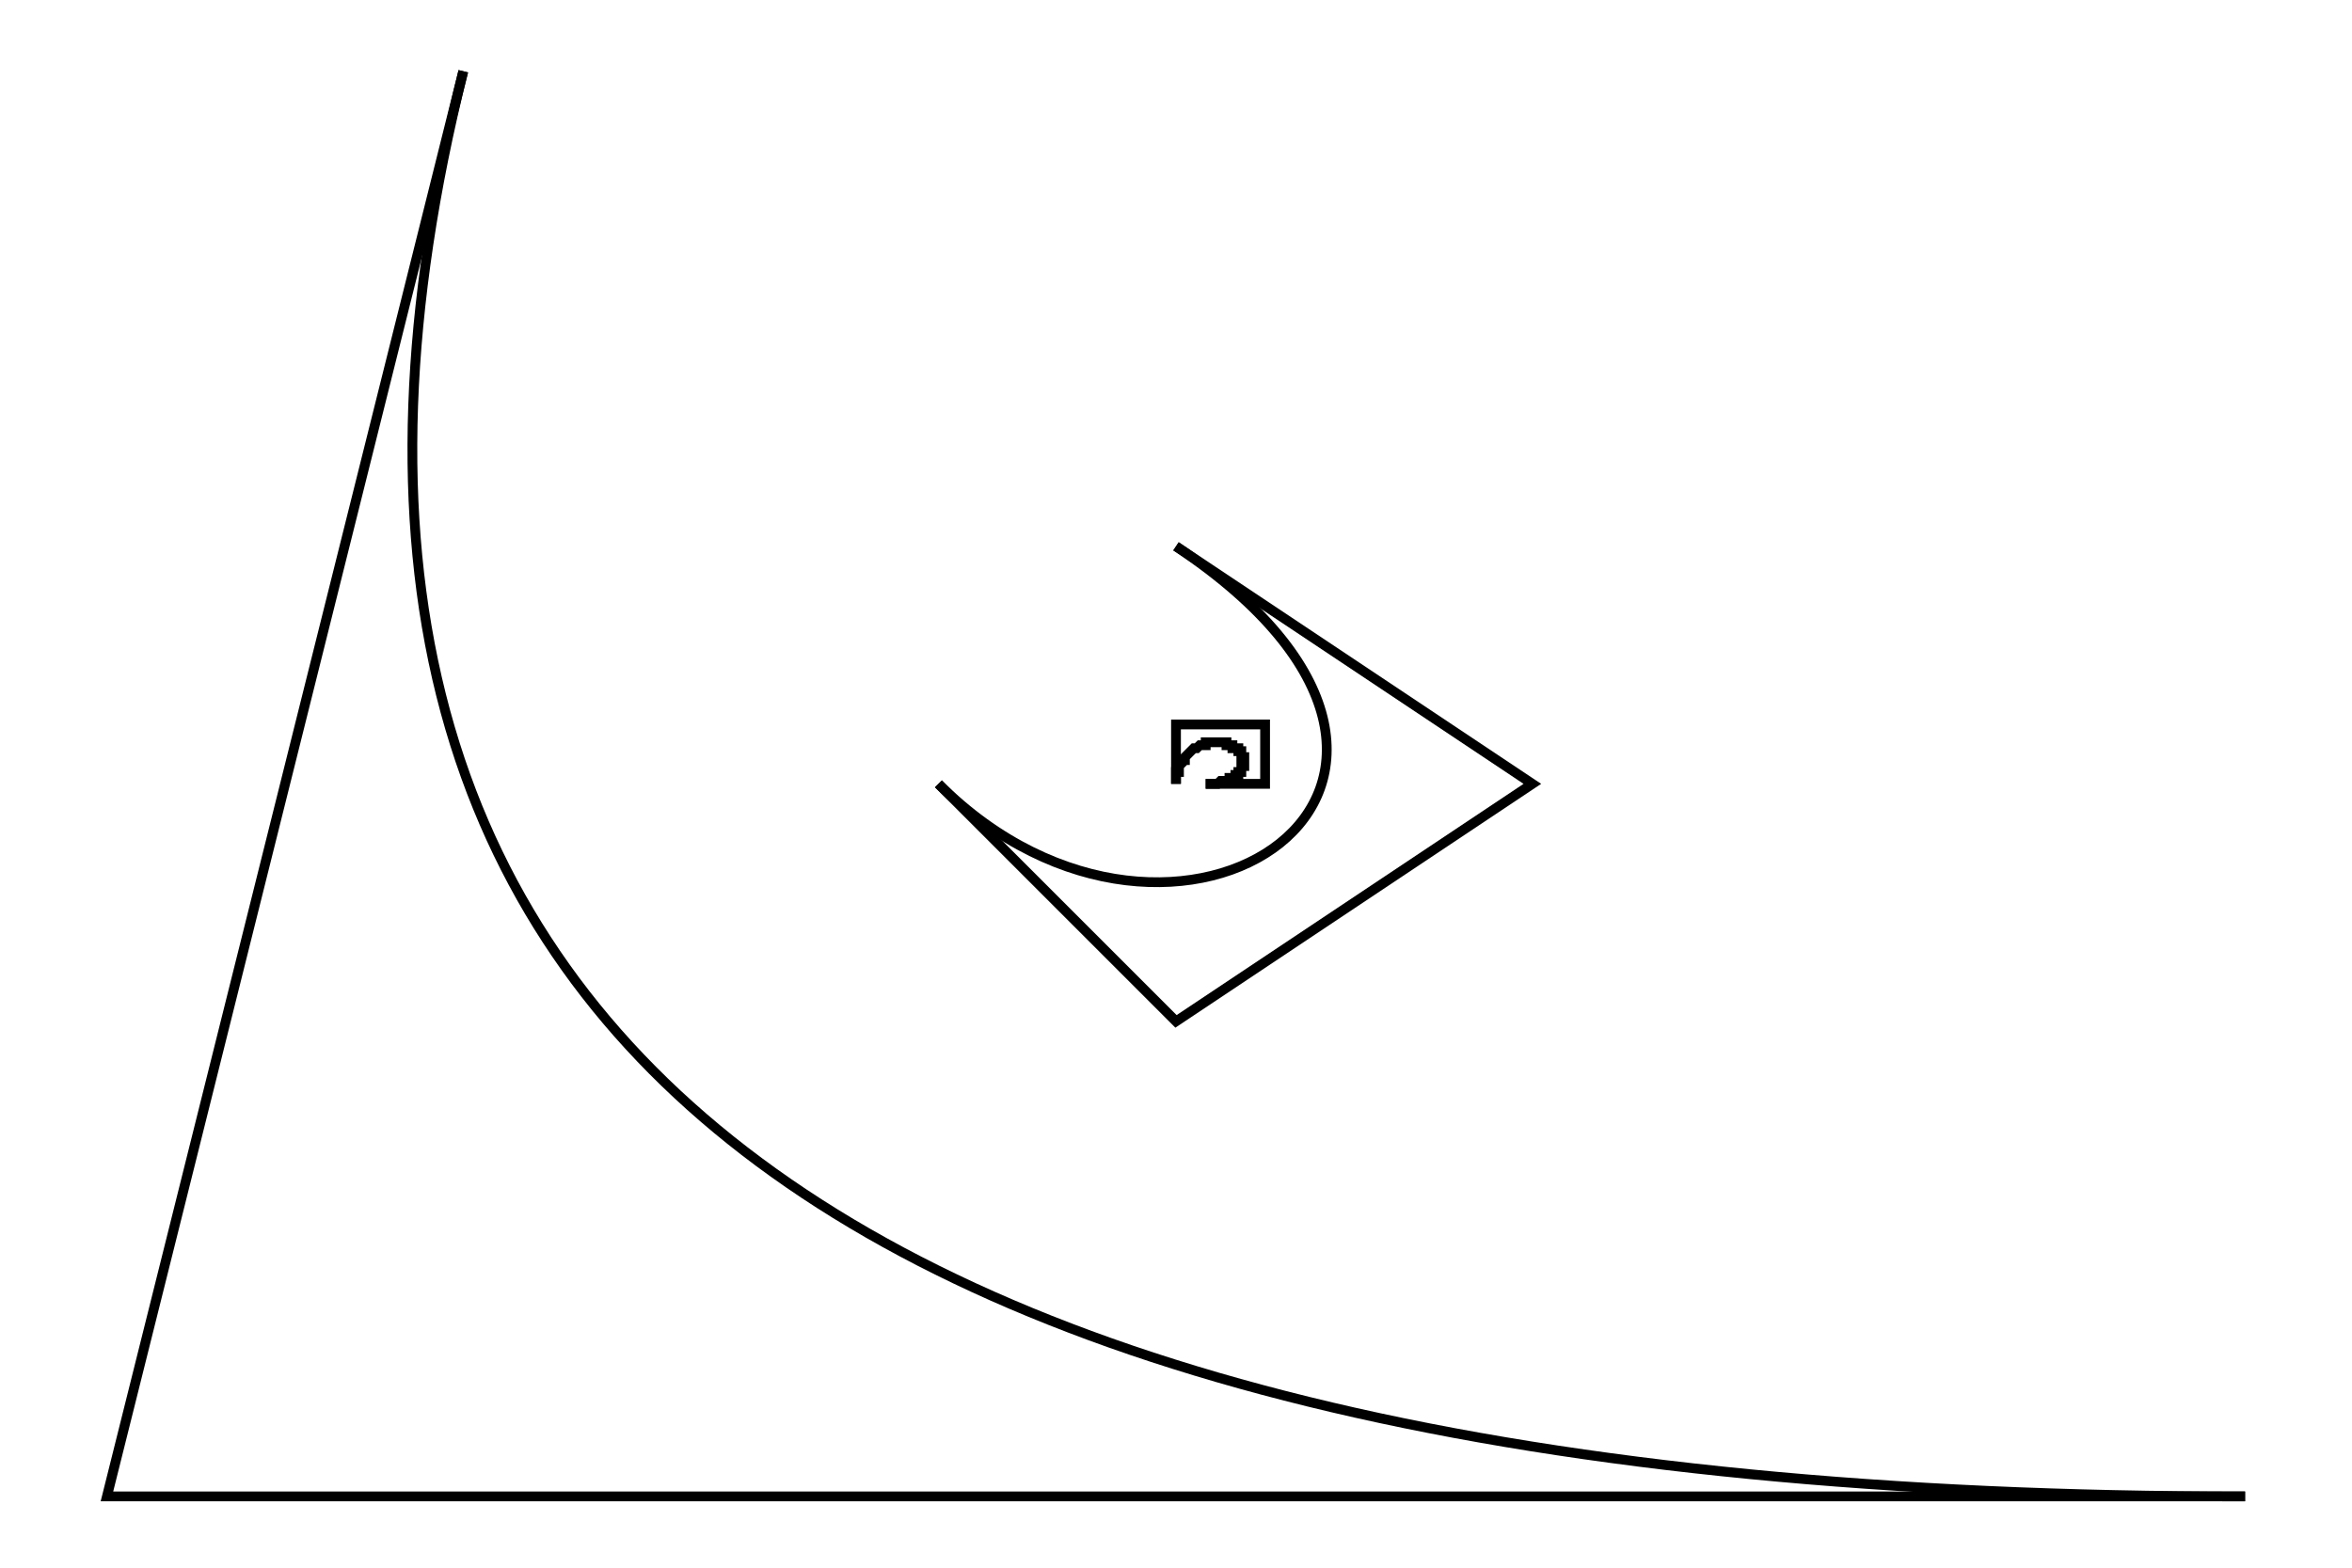
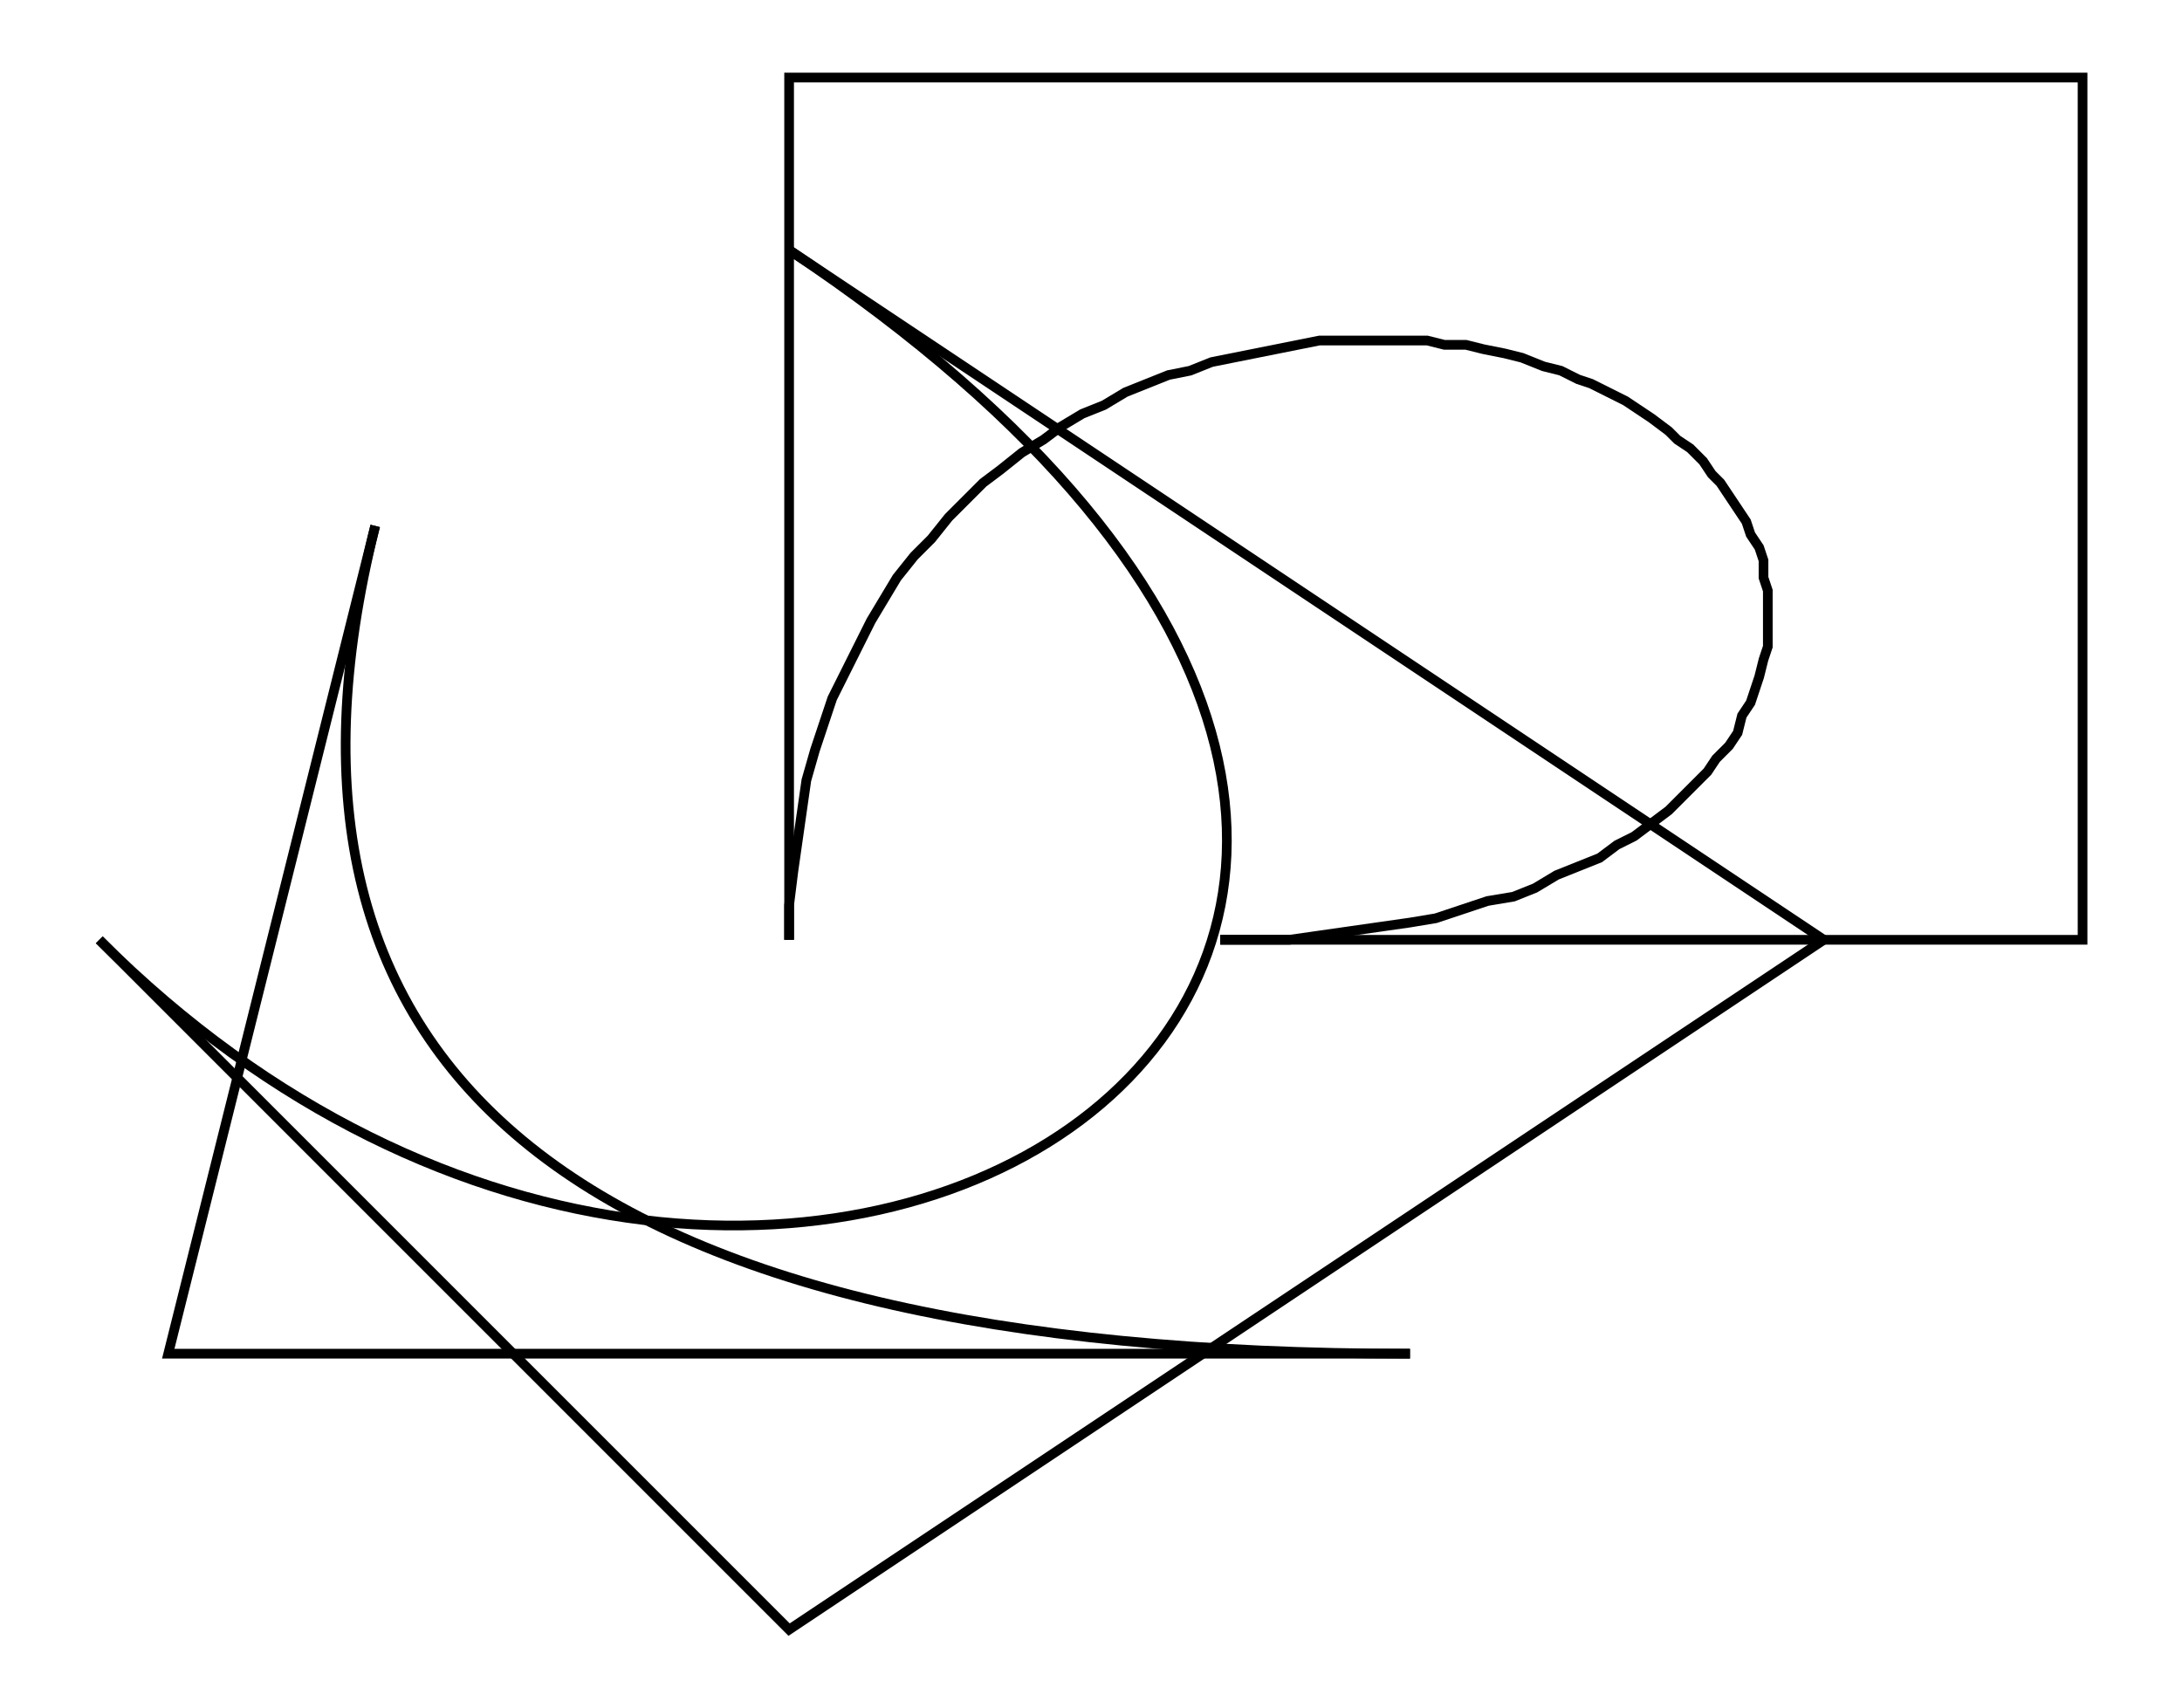
- <svg xmlns="http://www.w3.org/2000/svg" width="150.0" height="100.0" viewBox="-80.0 -55.0 160.0 110.0">
-   <g fill="none" stroke="black" stroke-width="0.24%" transform="translate(0, 0) scale(2.0833, -2.0833)">
-     <polyline points="0.0,0.0 0.0,2.0 3.0,2.0 3.0,0.0 1.0,0.0" />
-     <polyline points="0.0,0.0 0.0,0.1 0.0,0.2 0.0,0.2 0.0,0.3 0.0,0.4 0.1,0.4 0.1,0.5 0.1,0.6 0.1,0.6 0.2,0.7 0.2,0.7 0.2,0.8 0.3,0.8 0.3,0.9 0.3,0.9 0.4,1.0 0.4,1.0 0.5,1.1 0.5,1.1 0.5,1.1 0.6,1.2 0.6,1.2 0.7,1.2 0.7,1.2 0.8,1.3 0.8,1.3 0.9,1.3 0.9,1.3 1.0,1.3 1.0,1.4 1.1,1.4 1.1,1.4 1.2,1.4 1.2,1.4 1.3,1.4 1.3,1.4 1.4,1.4 1.4,1.4 1.5,1.4 1.5,1.4 1.6,1.4 1.6,1.4 1.7,1.4 1.7,1.3 1.7,1.3 1.8,1.3 1.8,1.3 1.9,1.3 1.9,1.3 1.9,1.2 2.0,1.2 2.0,1.2 2.0,1.2 2.1,1.2 2.1,1.1 2.1,1.1 2.1,1.1 2.2,1.1 2.2,1.0 2.2,1.0 2.2,1.0 2.2,0.9 2.2,0.9 2.3,0.9 2.3,0.8 2.3,0.8 2.3,0.8 2.3,0.7 2.3,0.7 2.3,0.7 2.3,0.6 2.3,0.6 2.2,0.6 2.2,0.5 2.2,0.5 2.2,0.5 2.2,0.5 2.2,0.4 2.1,0.4 2.1,0.4 2.1,0.3 2.0,0.3 2.0,0.3 2.0,0.2 1.9,0.2 1.9,0.2 1.8,0.2 1.8,0.1 1.7,0.1 1.7,0.1 1.6,0.1 1.6,0.1 1.5,0.1 1.4,0.0 1.4,0.0 1.3,0.0 1.2,0.0 1.2,0.0 1.1,0.0 1.0,0.0" />
-     <polyline points="0.0,8.0 12.0,0.0 0.0,-8.0 -8.0,0.0" />
-     <path d="M 0.0,8.0 C 12.0,0.0 0.0,-8.0 -8.0,0.0" />
-     <polyline points="36.0,-24.0 -36.0,-24.0 -24.0,24.0" />
-     <path d="M 36.0,-24.0 Q -36.0,-24.0 -24.0,24.0" />
+ <svg xmlns="http://www.w3.org/2000/svg" width="127.8" height="100.0" viewBox="-49.44 -49.44 137.78 110.00">
+   <g fill="none" stroke="black" stroke-width="0.018%" transform="translate(0, 11.1111) scale(27.7778, -27.7778)">
+     <polyline points="0.00,0.00 0.00,2.00 3.00,2.00 3.00,0.00 1.00,0.00" />
+     <polyline points="0.00,0.00 0.00,0.08 0.01,0.16 0.02,0.23 0.03,0.30 0.04,0.37 0.06,0.44 0.08,0.50 0.10,0.56 0.13,0.62 0.16,0.68 0.19,0.74 0.22,0.79 0.25,0.84 0.29,0.89 0.33,0.93 0.37,0.98 0.41,1.02 0.45,1.06 0.49,1.09 0.54,1.13 0.59,1.16 0.63,1.19 0.68,1.22 0.73,1.24 0.78,1.27 0.83,1.29 0.88,1.31 0.93,1.32 0.98,1.34 1.03,1.35 1.08,1.36 1.13,1.37 1.18,1.38 1.23,1.39 1.28,1.39 1.33,1.39 1.38,1.39 1.43,1.39 1.48,1.39 1.52,1.38 1.57,1.38 1.61,1.37 1.66,1.36 1.70,1.35 1.75,1.33 1.79,1.32 1.83,1.30 1.86,1.29 1.90,1.27 1.94,1.25 1.97,1.23 2.00,1.21 2.04,1.18 2.06,1.16 2.09,1.14 2.12,1.11 2.14,1.08 2.16,1.06 2.18,1.03 2.20,1.00 2.22,0.97 2.23,0.94 2.25,0.91 2.26,0.88 2.26,0.84 2.27,0.81 2.27,0.78 2.27,0.75 2.27,0.71 2.27,0.68 2.26,0.65 2.25,0.61 2.24,0.58 2.23,0.55 2.21,0.52 2.20,0.48 2.18,0.45 2.15,0.42 2.13,0.39 2.10,0.36 2.07,0.33 2.04,0.30 2.00,0.27 1.96,0.24 1.92,0.22 1.88,0.19 1.83,0.17 1.78,0.15 1.73,0.12 1.68,0.10 1.62,0.09 1.56,0.07 1.50,0.05 1.44,0.04 1.37,0.03 1.30,0.02 1.23,0.01 1.16,0.00 1.08,0.00 1.00,0.00" />
+     <polyline points="0.00,1.60 2.40,0.00 0.00,-1.60 -1.60,0.00" />
+     <path d="M 0.00,1.60 C 2.40,0.00 0.00,-1.60 -1.60,0.00" />
+     <polyline points="1.44,-0.96 -1.44,-0.96 -0.96,0.96" />
+     <path d="M 1.44,-0.96 Q -1.44,-0.96 -0.96,0.96" />
  </g>
</svg>
